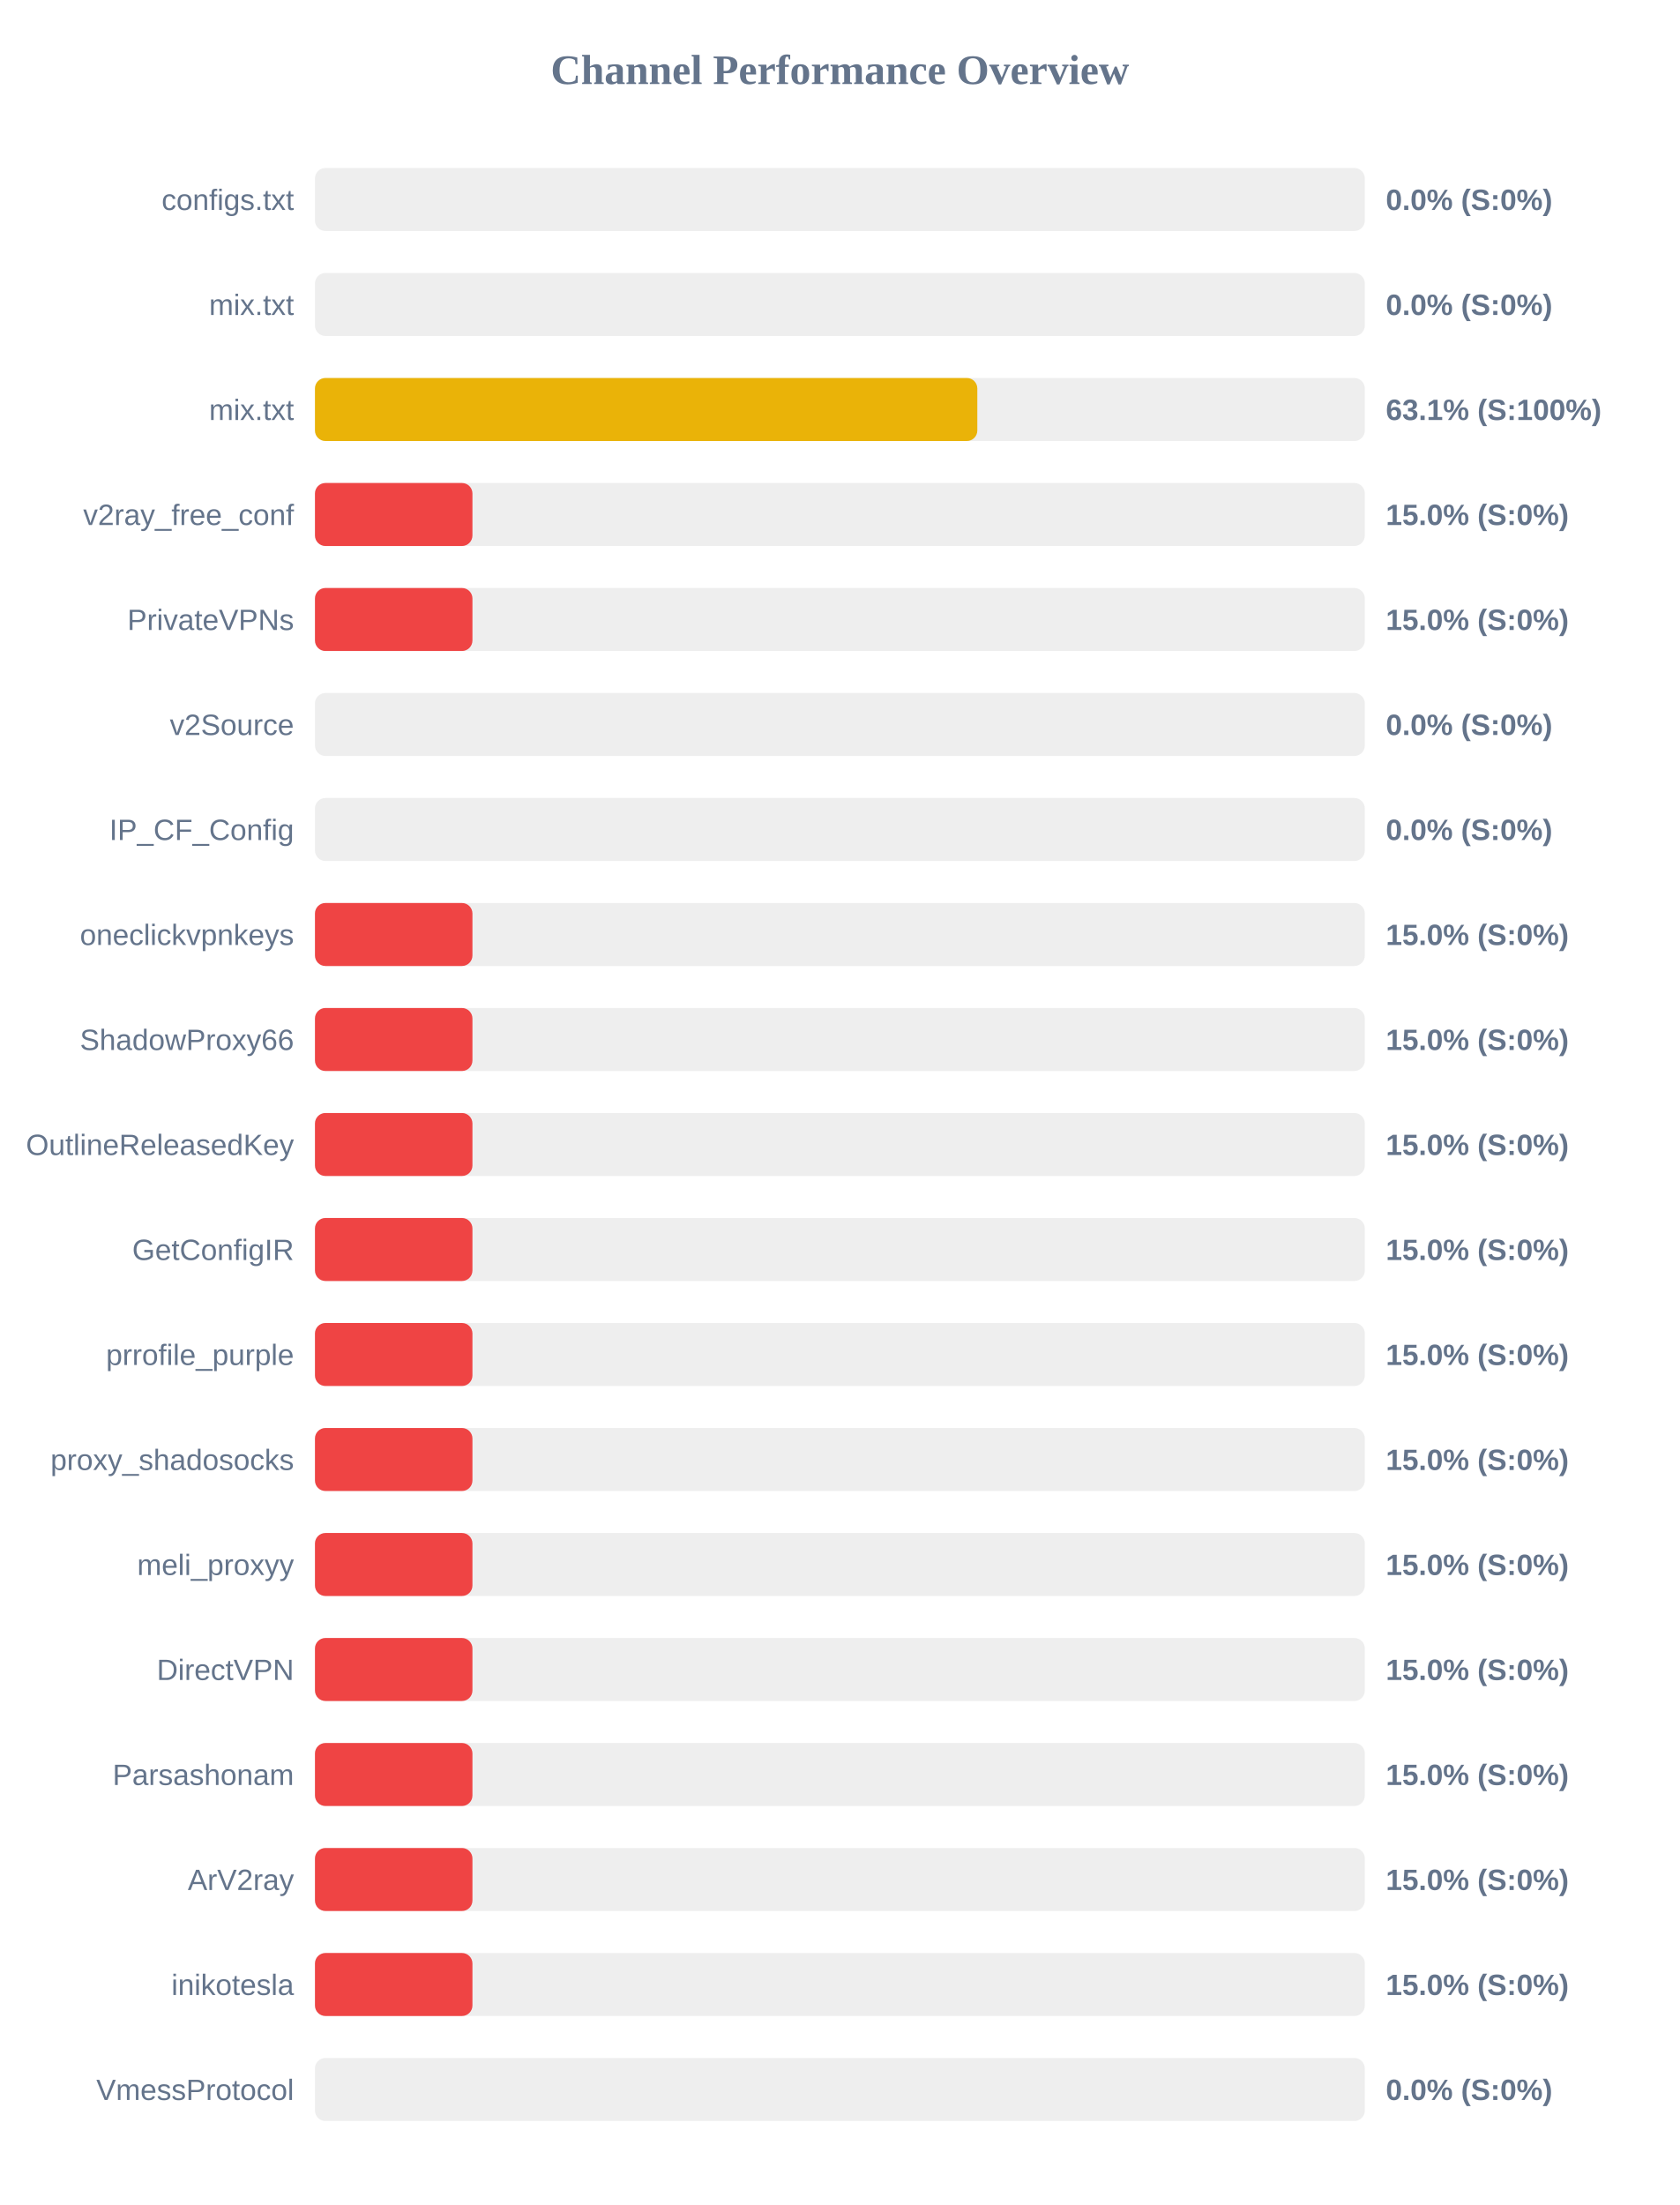
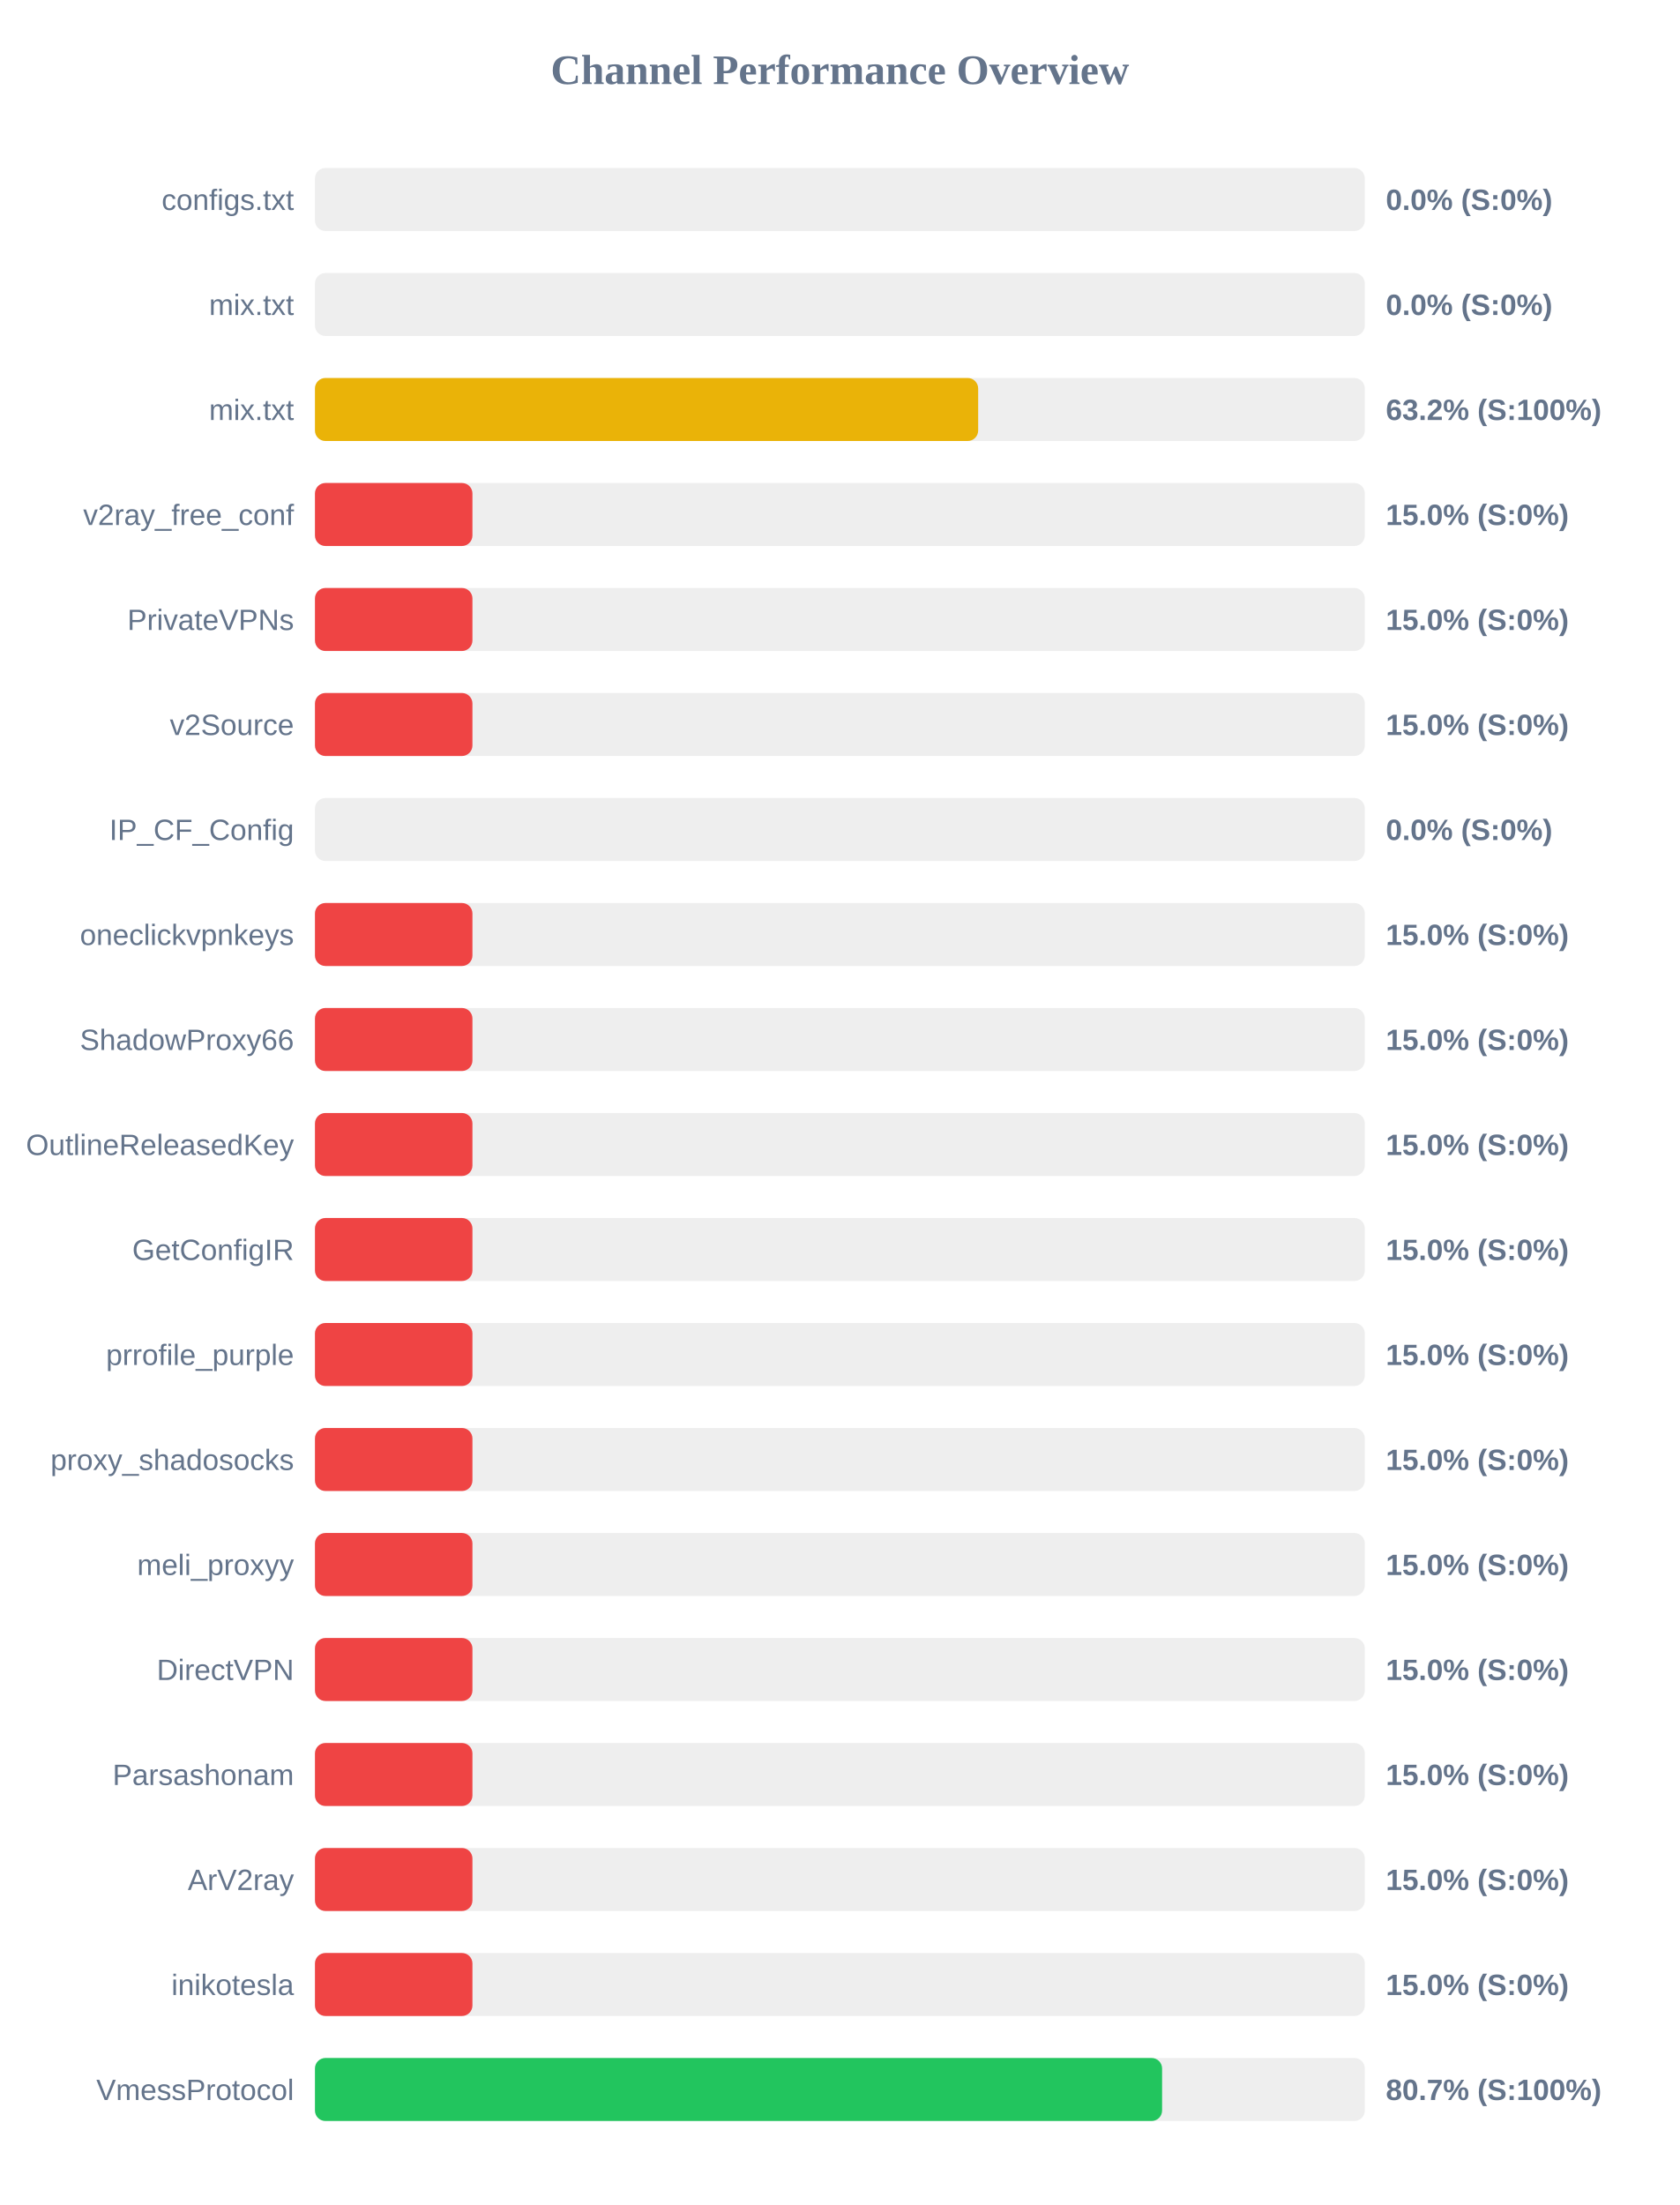
<svg xmlns="http://www.w3.org/2000/svg" width="800" height="1050" version="1.1">
  <style>
        .row { font: 14px Arial; fill: #64748b; }
        .score { font: bold 14px Arial; fill: #64748b; }
    </style>
  <text x="400" y="40" text-anchor="middle" font-size="20px" font-weight="bold" fill="#64748b">Channel Performance Overview</text>
  <rect x="150" y="80" width="500" height="30" fill="#eee" rx="5" />
  <rect x="150" y="80" width="0.0" height="30" fill="#ef4444" rx="5" />
  <text x="140" y="100" text-anchor="end" class="row">configs.txt</text>
  <text x="660" y="100" text-anchor="start" class="score">0.0% (S:0%)</text>
  <rect x="150" y="130" width="500" height="30" fill="#eee" rx="5" />
  <rect x="150" y="130" width="0.0" height="30" fill="#ef4444" rx="5" />
  <text x="140" y="150" text-anchor="end" class="row">mix.txt</text>
  <text x="660" y="150" text-anchor="start" class="score">0.0% (S:0%)</text>
  <rect x="150" y="180" width="500" height="30" fill="#eee" rx="5" />
-   <rect x="150" y="180" width="315.45" height="30" fill="#eab308" rx="5" />
+   <rect x="150" y="180" width="315.85" height="30" fill="#eab308" rx="5" />
  <text x="140" y="200" text-anchor="end" class="row">mix.txt</text>
-   <text x="660" y="200" text-anchor="start" class="score">63.1% (S:100%)</text>
+   <text x="660" y="200" text-anchor="start" class="score">63.2% (S:100%)</text>
  <rect x="150" y="230" width="500" height="30" fill="#eee" rx="5" />
  <rect x="150" y="230" width="75.0" height="30" fill="#ef4444" rx="5" />
  <text x="140" y="250" text-anchor="end" class="row">v2ray_free_conf</text>
  <text x="660" y="250" text-anchor="start" class="score">15.0% (S:0%)</text>
  <rect x="150" y="280" width="500" height="30" fill="#eee" rx="5" />
  <rect x="150" y="280" width="75.0" height="30" fill="#ef4444" rx="5" />
  <text x="140" y="300" text-anchor="end" class="row">PrivateVPNs</text>
  <text x="660" y="300" text-anchor="start" class="score">15.0% (S:0%)</text>
  <rect x="150" y="330" width="500" height="30" fill="#eee" rx="5" />
-   <rect x="150" y="330" width="0.0" height="30" fill="#ef4444" rx="5" />
+   <rect x="150" y="330" width="75.0" height="30" fill="#ef4444" rx="5" />
  <text x="140" y="350" text-anchor="end" class="row">v2Source</text>
-   <text x="660" y="350" text-anchor="start" class="score">0.0% (S:0%)</text>
+   <text x="660" y="350" text-anchor="start" class="score">15.0% (S:0%)</text>
  <rect x="150" y="380" width="500" height="30" fill="#eee" rx="5" />
  <rect x="150" y="380" width="0.0" height="30" fill="#ef4444" rx="5" />
  <text x="140" y="400" text-anchor="end" class="row">IP_CF_Config</text>
  <text x="660" y="400" text-anchor="start" class="score">0.0% (S:0%)</text>
  <rect x="150" y="430" width="500" height="30" fill="#eee" rx="5" />
  <rect x="150" y="430" width="75.0" height="30" fill="#ef4444" rx="5" />
  <text x="140" y="450" text-anchor="end" class="row">oneclickvpnkeys</text>
  <text x="660" y="450" text-anchor="start" class="score">15.0% (S:0%)</text>
  <rect x="150" y="480" width="500" height="30" fill="#eee" rx="5" />
  <rect x="150" y="480" width="75.0" height="30" fill="#ef4444" rx="5" />
  <text x="140" y="500" text-anchor="end" class="row">ShadowProxy66</text>
  <text x="660" y="500" text-anchor="start" class="score">15.0% (S:0%)</text>
  <rect x="150" y="530" width="500" height="30" fill="#eee" rx="5" />
  <rect x="150" y="530" width="75.0" height="30" fill="#ef4444" rx="5" />
  <text x="140" y="550" text-anchor="end" class="row">OutlineReleasedKey</text>
  <text x="660" y="550" text-anchor="start" class="score">15.0% (S:0%)</text>
  <rect x="150" y="580" width="500" height="30" fill="#eee" rx="5" />
  <rect x="150" y="580" width="75.0" height="30" fill="#ef4444" rx="5" />
  <text x="140" y="600" text-anchor="end" class="row">GetConfigIR</text>
  <text x="660" y="600" text-anchor="start" class="score">15.0% (S:0%)</text>
  <rect x="150" y="630" width="500" height="30" fill="#eee" rx="5" />
  <rect x="150" y="630" width="75.0" height="30" fill="#ef4444" rx="5" />
  <text x="140" y="650" text-anchor="end" class="row">prrofile_purple</text>
  <text x="660" y="650" text-anchor="start" class="score">15.0% (S:0%)</text>
  <rect x="150" y="680" width="500" height="30" fill="#eee" rx="5" />
  <rect x="150" y="680" width="75.0" height="30" fill="#ef4444" rx="5" />
  <text x="140" y="700" text-anchor="end" class="row">proxy_shadosocks</text>
  <text x="660" y="700" text-anchor="start" class="score">15.0% (S:0%)</text>
  <rect x="150" y="730" width="500" height="30" fill="#eee" rx="5" />
  <rect x="150" y="730" width="75.0" height="30" fill="#ef4444" rx="5" />
  <text x="140" y="750" text-anchor="end" class="row">meli_proxyy</text>
  <text x="660" y="750" text-anchor="start" class="score">15.0% (S:0%)</text>
  <rect x="150" y="780" width="500" height="30" fill="#eee" rx="5" />
  <rect x="150" y="780" width="75.0" height="30" fill="#ef4444" rx="5" />
  <text x="140" y="800" text-anchor="end" class="row">DirectVPN</text>
  <text x="660" y="800" text-anchor="start" class="score">15.0% (S:0%)</text>
  <rect x="150" y="830" width="500" height="30" fill="#eee" rx="5" />
  <rect x="150" y="830" width="75.0" height="30" fill="#ef4444" rx="5" />
  <text x="140" y="850" text-anchor="end" class="row">Parsashonam</text>
  <text x="660" y="850" text-anchor="start" class="score">15.0% (S:0%)</text>
  <rect x="150" y="880" width="500" height="30" fill="#eee" rx="5" />
  <rect x="150" y="880" width="75.0" height="30" fill="#ef4444" rx="5" />
  <text x="140" y="900" text-anchor="end" class="row">ArV2ray</text>
  <text x="660" y="900" text-anchor="start" class="score">15.0% (S:0%)</text>
  <rect x="150" y="930" width="500" height="30" fill="#eee" rx="5" />
  <rect x="150" y="930" width="75.0" height="30" fill="#ef4444" rx="5" />
  <text x="140" y="950" text-anchor="end" class="row">inikotesla</text>
  <text x="660" y="950" text-anchor="start" class="score">15.0% (S:0%)</text>
  <rect x="150" y="980" width="500" height="30" fill="#eee" rx="5" />
-   <rect x="150" y="980" width="0.0" height="30" fill="#ef4444" rx="5" />
+   <rect x="150" y="980" width="403.45" height="30" fill="#22c55e" rx="5" />
  <text x="140" y="1000" text-anchor="end" class="row">VmessProtocol</text>
-   <text x="660" y="1000" text-anchor="start" class="score">0.0% (S:0%)</text>
+   <text x="660" y="1000" text-anchor="start" class="score">80.7% (S:100%)</text>
</svg>
